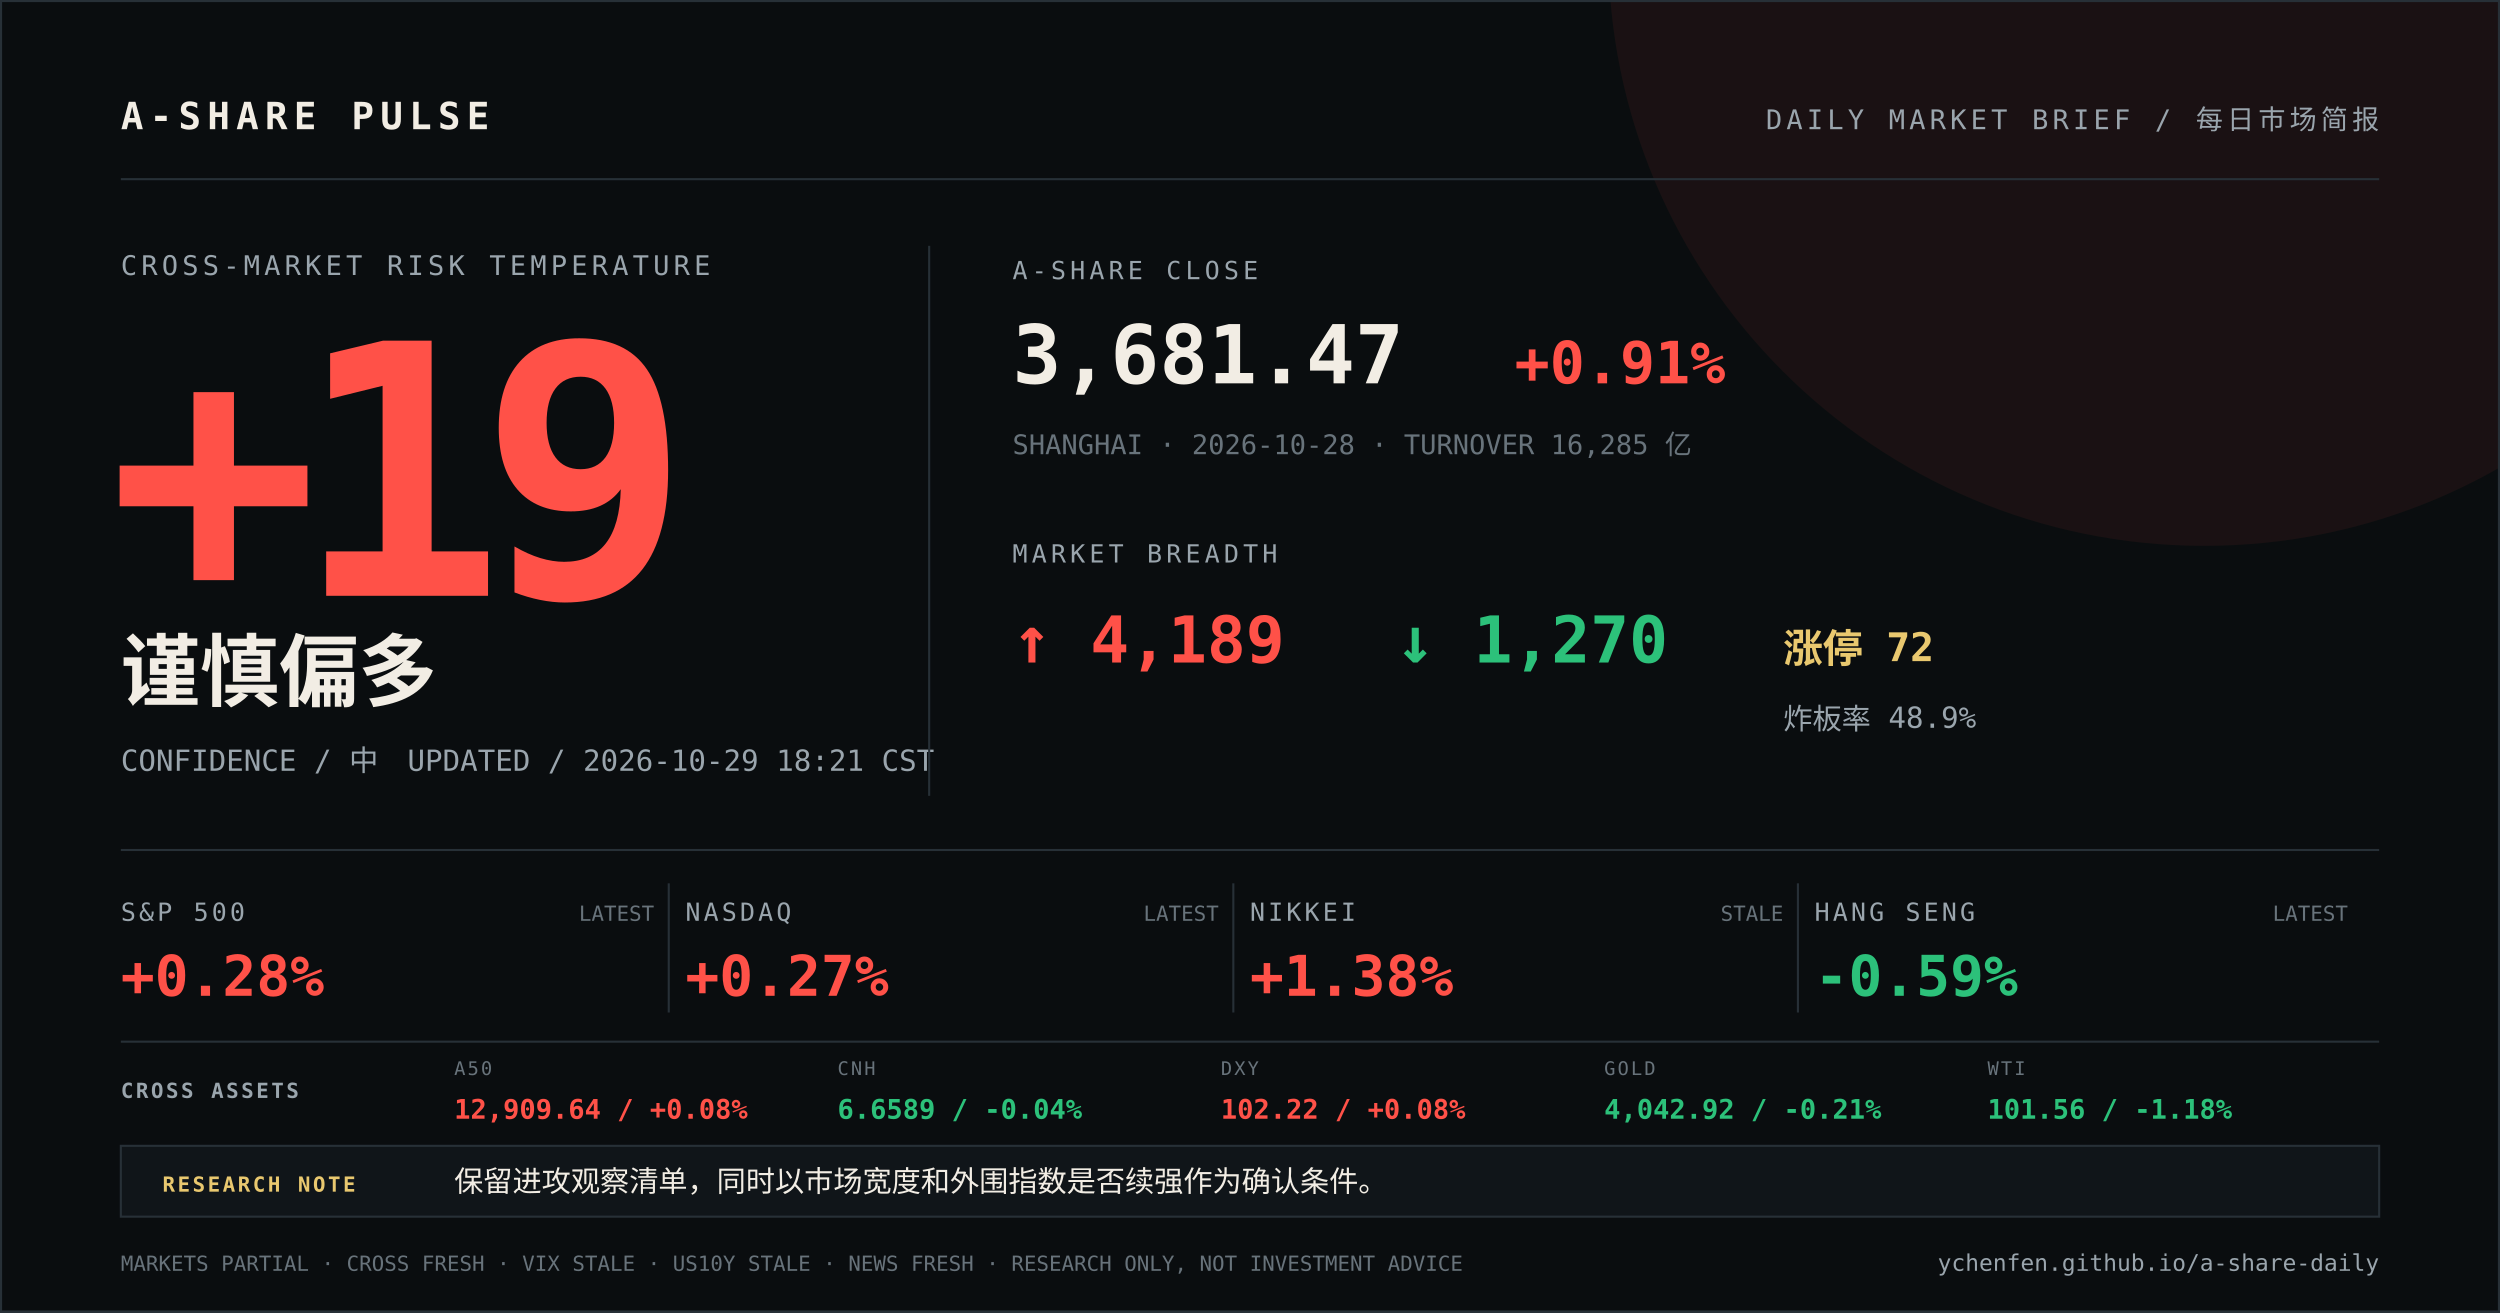
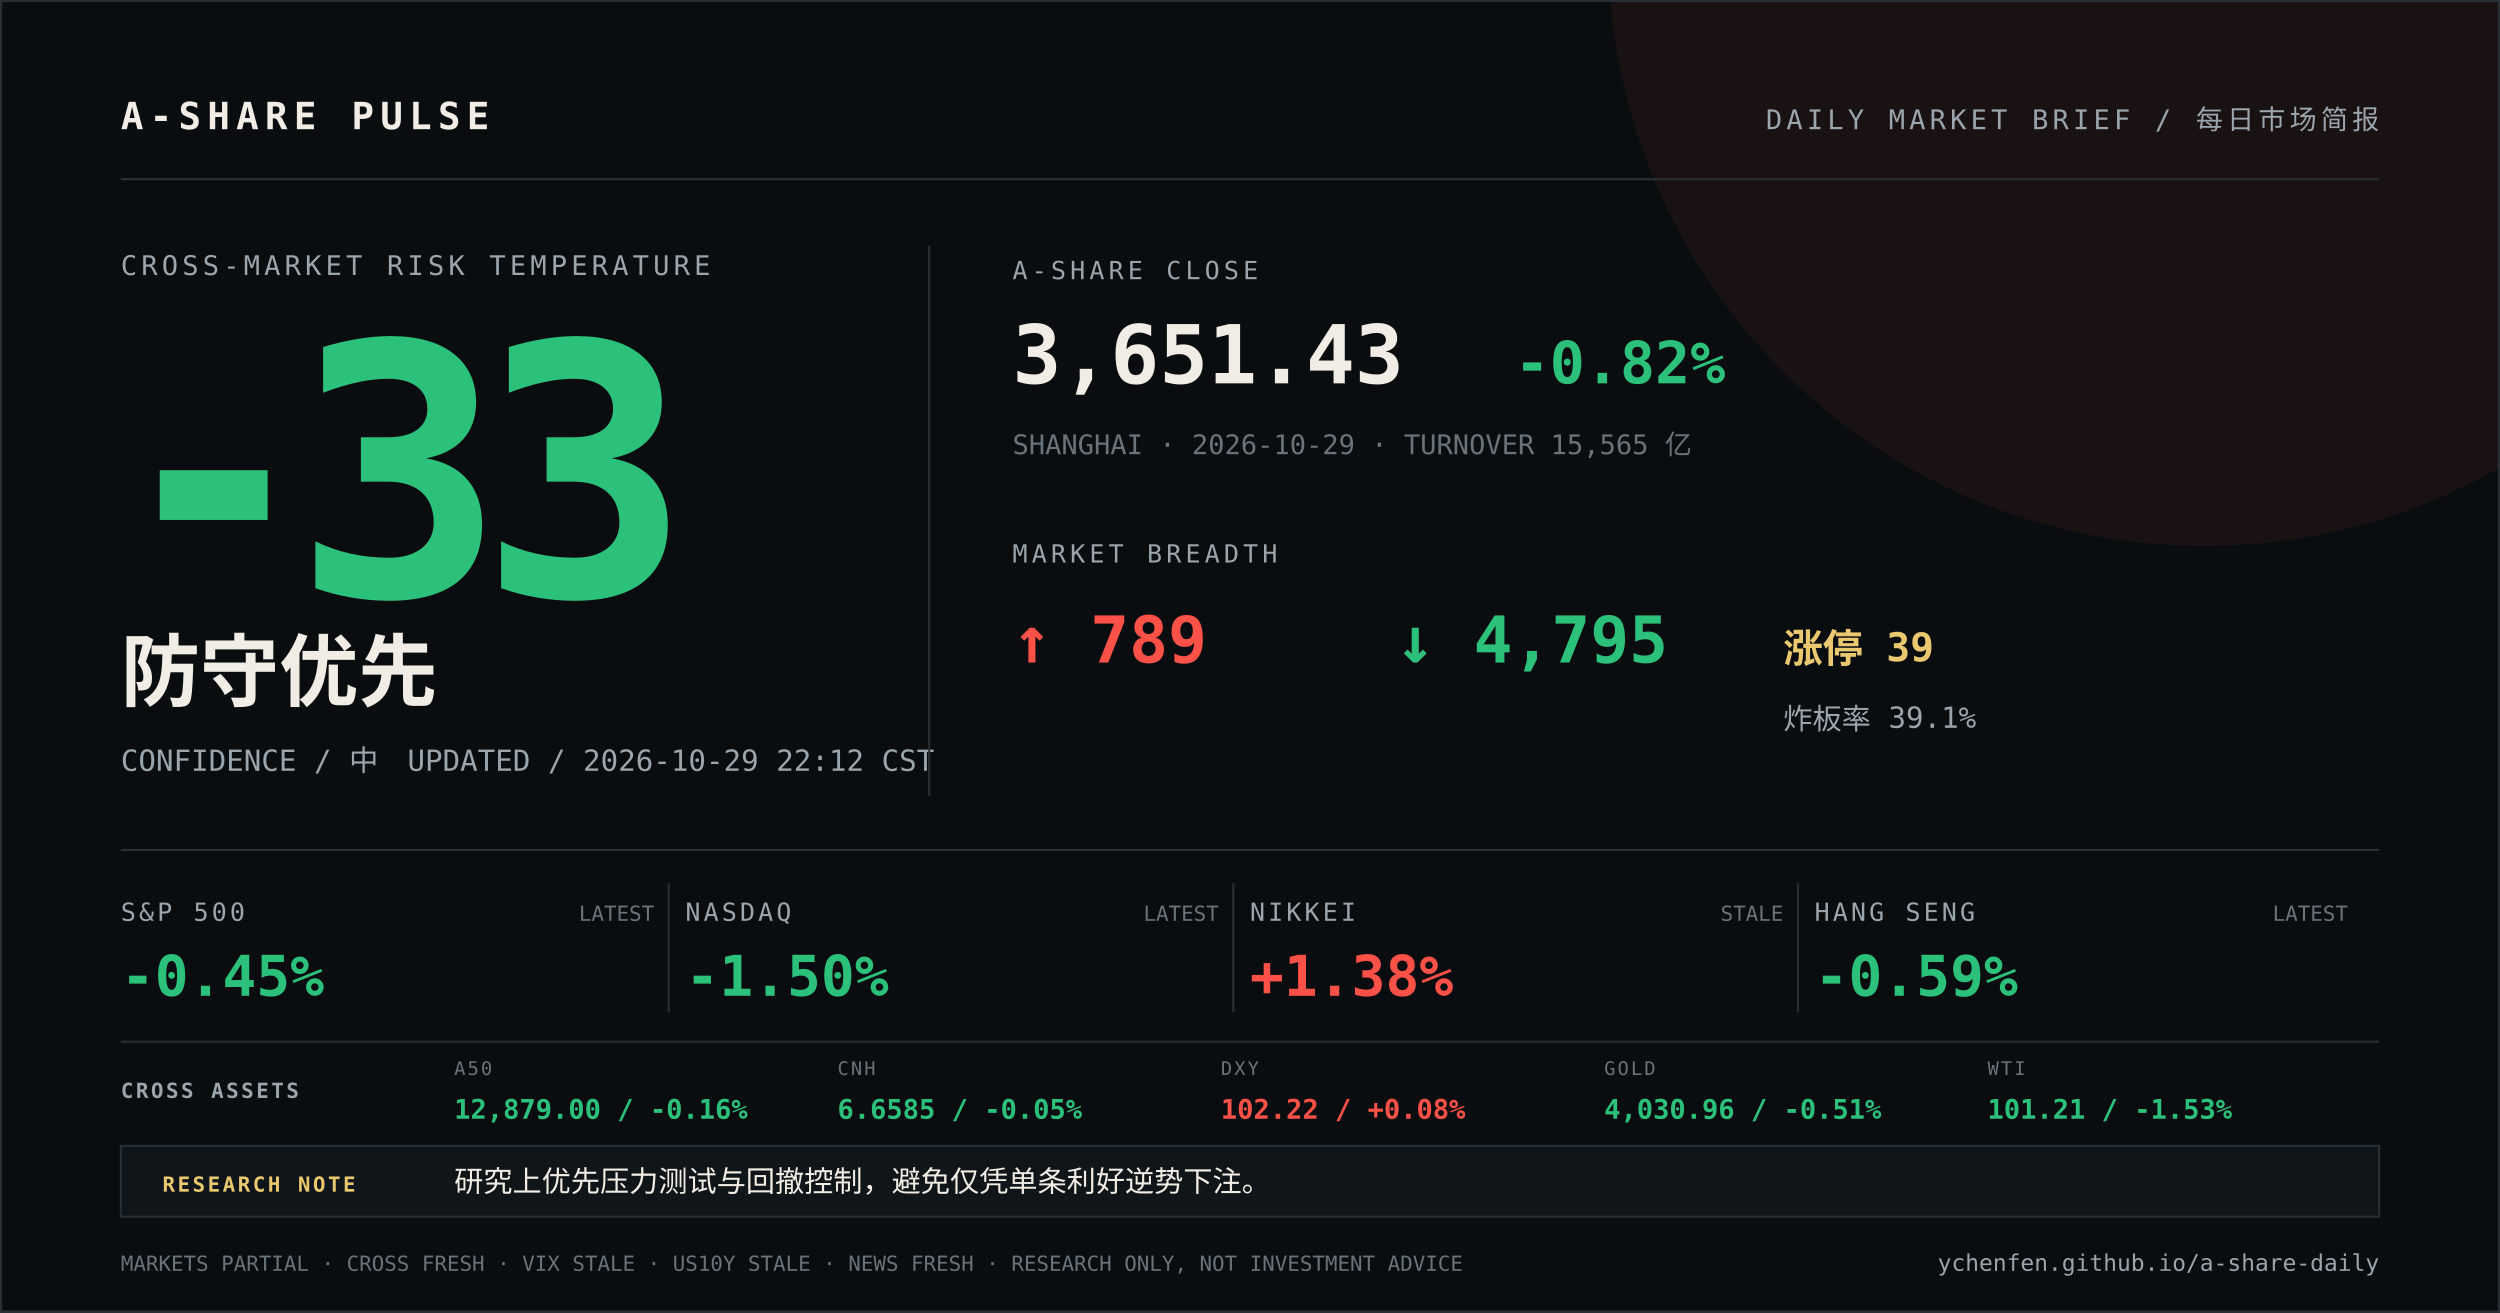
<svg xmlns="http://www.w3.org/2000/svg" width="1200" height="630" viewBox="0 0 1200 630">
  <rect width="1200" height="630" fill="#0a0d0f" />
  <circle cx="1058" cy="-24" r="286" fill="#ff5148" opacity="0.07" />
  <path d="M0 0H1200V630H0Z" fill="none" stroke="#273037" stroke-width="2" />
  <g font-family="DIN Alternate, SFMono-Regular, Menlo, monospace">
    <text x="58" y="62" fill="#f2ede4" font-size="18" font-weight="700" letter-spacing="3">A-SHARE PULSE</text>
    <text x="1142" y="62" fill="#9aa5ad" font-size="13" text-anchor="end" letter-spacing="2">DAILY MARKET BRIEF / 每日市场简报</text>
    <line x1="58" y1="86" x2="1142" y2="86" stroke="#273037" />
    <text x="58" y="132" fill="#9aa5ad" font-size="13" letter-spacing="2">CROSS-MARKET RISK TEMPERATURE</text>
-     <text x="52" y="286" fill="#ff5148" font-size="168" font-weight="800" letter-spacing="-12">+19</text>
-     <text x="58" y="336" fill="#f2ede4" font-size="38" font-weight="700">谨慎偏多</text>
-     <text x="58" y="370" fill="#9aa5ad" font-size="14">CONFIDENCE / 中　UPDATED / 2026-10-29 18:21 CST</text>
+     <text x="52" y="286" fill="#2cc17a" font-size="168" font-weight="800" letter-spacing="-12">-33</text>
+     <text x="58" y="336" fill="#f2ede4" font-size="38" font-weight="700">防守优先</text>
+     <text x="58" y="370" fill="#9aa5ad" font-size="14">CONFIDENCE / 中　UPDATED / 2026-10-29 22:12 CST</text>
    <line x1="446" y1="118" x2="446" y2="382" stroke="#273037" />
    <text x="486" y="134" fill="#9aa5ad" font-size="12" letter-spacing="2">A-SHARE CLOSE</text>
-     <text x="486" y="184" fill="#f2ede4" font-size="39" font-weight="700">3,681.47</text>
-     <text x="727" y="184" fill="#ff5148" font-size="28" font-weight="700">+0.91%</text>
-     <text x="486" y="218" fill="#68737b" font-size="13">SHANGHAI · 2026-10-28 · TURNOVER 16,285 亿</text>
+     <text x="486" y="184" fill="#f2ede4" font-size="39" font-weight="700">3,651.43</text>
+     <text x="727" y="184" fill="#2cc17a" font-size="28" font-weight="700">-0.82%</text>
+     <text x="486" y="218" fill="#68737b" font-size="13">SHANGHAI · 2026-10-29 · TURNOVER 15,565 亿</text>
    <text x="486" y="270" fill="#9aa5ad" font-size="12" letter-spacing="2">MARKET BREADTH</text>
-     <text x="486" y="318" fill="#ff5148" font-size="31" font-weight="700">↑ 4,189</text>
-     <text x="670" y="318" fill="#2cc17a" font-size="31" font-weight="700">↓ 1,270</text>
-     <text x="856" y="318" fill="#e9c86f" font-size="19" font-weight="700">涨停 72</text>
-     <text x="856" y="350" fill="#9aa5ad" font-size="14">炸板率 48.9%</text>
+     <text x="486" y="318" fill="#ff5148" font-size="31" font-weight="700">↑ 789</text>
+     <text x="670" y="318" fill="#2cc17a" font-size="31" font-weight="700">↓ 4,795</text>
+     <text x="856" y="318" fill="#e9c86f" font-size="19" font-weight="700">涨停 39</text>
+     <text x="856" y="350" fill="#9aa5ad" font-size="14">炸板率 39.1%</text>
    <line x1="58" y1="408" x2="1142" y2="408" stroke="#273037" />
    <text x="58" y="442" fill="#9aa5ad" font-size="12" letter-spacing="1.5">S&amp;P 500</text>
-     <text x="58" y="478" fill="#ff5148" font-size="27" font-weight="700">+0.28%</text>
+     <text x="58" y="478" fill="#2cc17a" font-size="27" font-weight="700">-0.45%</text>
    <text x="314" y="442" fill="#68737b" font-size="10" text-anchor="end">LATEST</text>
    <line x1="321" y1="424" x2="321" y2="486" stroke="#273037" />
    <text x="329" y="442" fill="#9aa5ad" font-size="12" letter-spacing="1.5">NASDAQ</text>
-     <text x="329" y="478" fill="#ff5148" font-size="27" font-weight="700">+0.27%</text>
+     <text x="329" y="478" fill="#2cc17a" font-size="27" font-weight="700">-1.50%</text>
    <text x="585" y="442" fill="#68737b" font-size="10" text-anchor="end">LATEST</text>
    <line x1="592" y1="424" x2="592" y2="486" stroke="#273037" />
    <text x="600" y="442" fill="#9aa5ad" font-size="12" letter-spacing="1.5">NIKKEI</text>
    <text x="600" y="478" fill="#ff5148" font-size="27" font-weight="700">+1.38%</text>
    <text x="856" y="442" fill="#68737b" font-size="10" text-anchor="end">STALE</text>
    <line x1="863" y1="424" x2="863" y2="486" stroke="#273037" />
    <text x="871" y="442" fill="#9aa5ad" font-size="12" letter-spacing="1.5">HANG SENG</text>
    <text x="871" y="478" fill="#2cc17a" font-size="27" font-weight="700">-0.59%</text>
    <text x="1127" y="442" fill="#68737b" font-size="10" text-anchor="end">LATEST</text>
    <line x1="58" y1="500" x2="1142" y2="500" stroke="#273037" />
    <text x="58" y="527" fill="#9aa5ad" font-size="10" font-weight="700" letter-spacing="1.2">CROSS ASSETS</text>
    <text x="218" y="516" fill="#68737b" font-size="9" letter-spacing="1">A50</text>
-     <text x="218" y="537" fill="#ff5148" font-size="13" font-weight="700">12,909.64 / +0.08%</text>
+     <text x="218" y="537" fill="#2cc17a" font-size="13" font-weight="700">12,879.00 / -0.16%</text>
    <text x="402" y="516" fill="#68737b" font-size="9" letter-spacing="1">CNH</text>
-     <text x="402" y="537" fill="#2cc17a" font-size="13" font-weight="700">6.6589 / -0.04%</text>
+     <text x="402" y="537" fill="#2cc17a" font-size="13" font-weight="700">6.6585 / -0.05%</text>
    <text x="586" y="516" fill="#68737b" font-size="9" letter-spacing="1">DXY</text>
    <text x="586" y="537" fill="#ff5148" font-size="13" font-weight="700">102.22 / +0.08%</text>
    <text x="770" y="516" fill="#68737b" font-size="9" letter-spacing="1">GOLD</text>
-     <text x="770" y="537" fill="#2cc17a" font-size="13" font-weight="700">4,042.92 / -0.21%</text>
+     <text x="770" y="537" fill="#2cc17a" font-size="13" font-weight="700">4,030.96 / -0.51%</text>
    <text x="954" y="516" fill="#68737b" font-size="9" letter-spacing="1">WTI</text>
-     <text x="954" y="537" fill="#2cc17a" font-size="13" font-weight="700">101.56 / -1.18%</text>
+     <text x="954" y="537" fill="#2cc17a" font-size="13" font-weight="700">101.21 / -1.53%</text>
    <rect x="58" y="550" width="1084" height="34" fill="#101519" stroke="#273037" />
    <text x="78" y="572" fill="#e9c86f" font-size="10" font-weight="700" letter-spacing="1.2">RESEARCH NOTE</text>
-     <text x="218" y="572" fill="#f2ede4" font-size="14">保留进攻观察清单，同时以市场宽度和外围指数是否续强作为确认条件。</text>
+     <text x="218" y="572" fill="#f2ede4" font-size="14">研究上优先压力测试与回撤控制，避免仅凭单条利好逆势下注。</text>
    <text x="58" y="610" fill="#68737b" font-size="10">MARKETS PARTIAL · CROSS FRESH · VIX STALE · US10Y STALE · NEWS FRESH · RESEARCH ONLY, NOT INVESTMENT ADVICE</text>
    <text x="1142" y="610" fill="#9aa5ad" font-size="11" text-anchor="end">ychenfen.github.io/a-share-daily</text>
  </g>
</svg>
